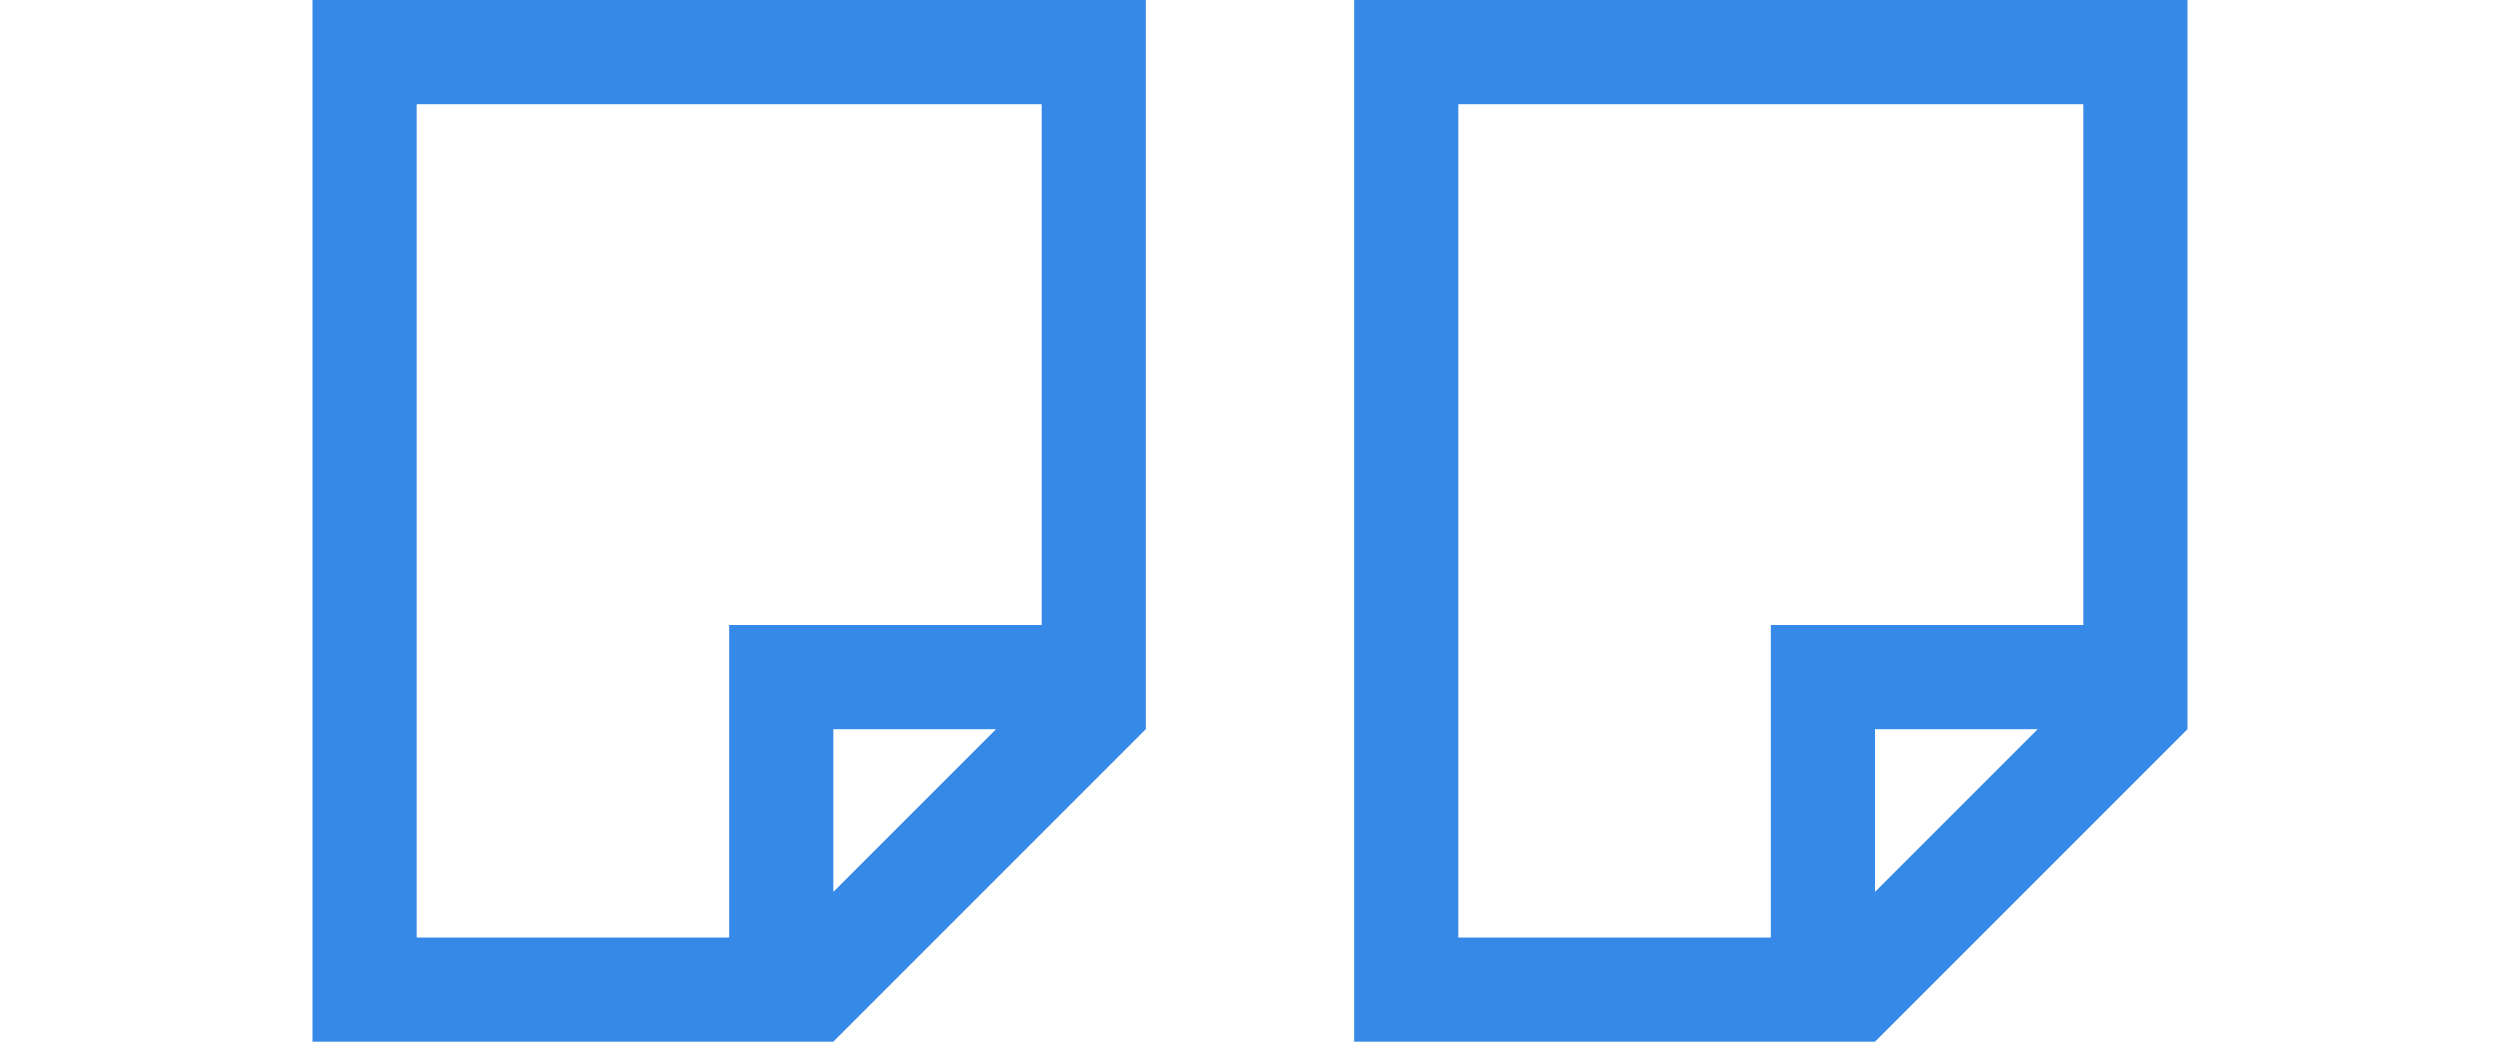
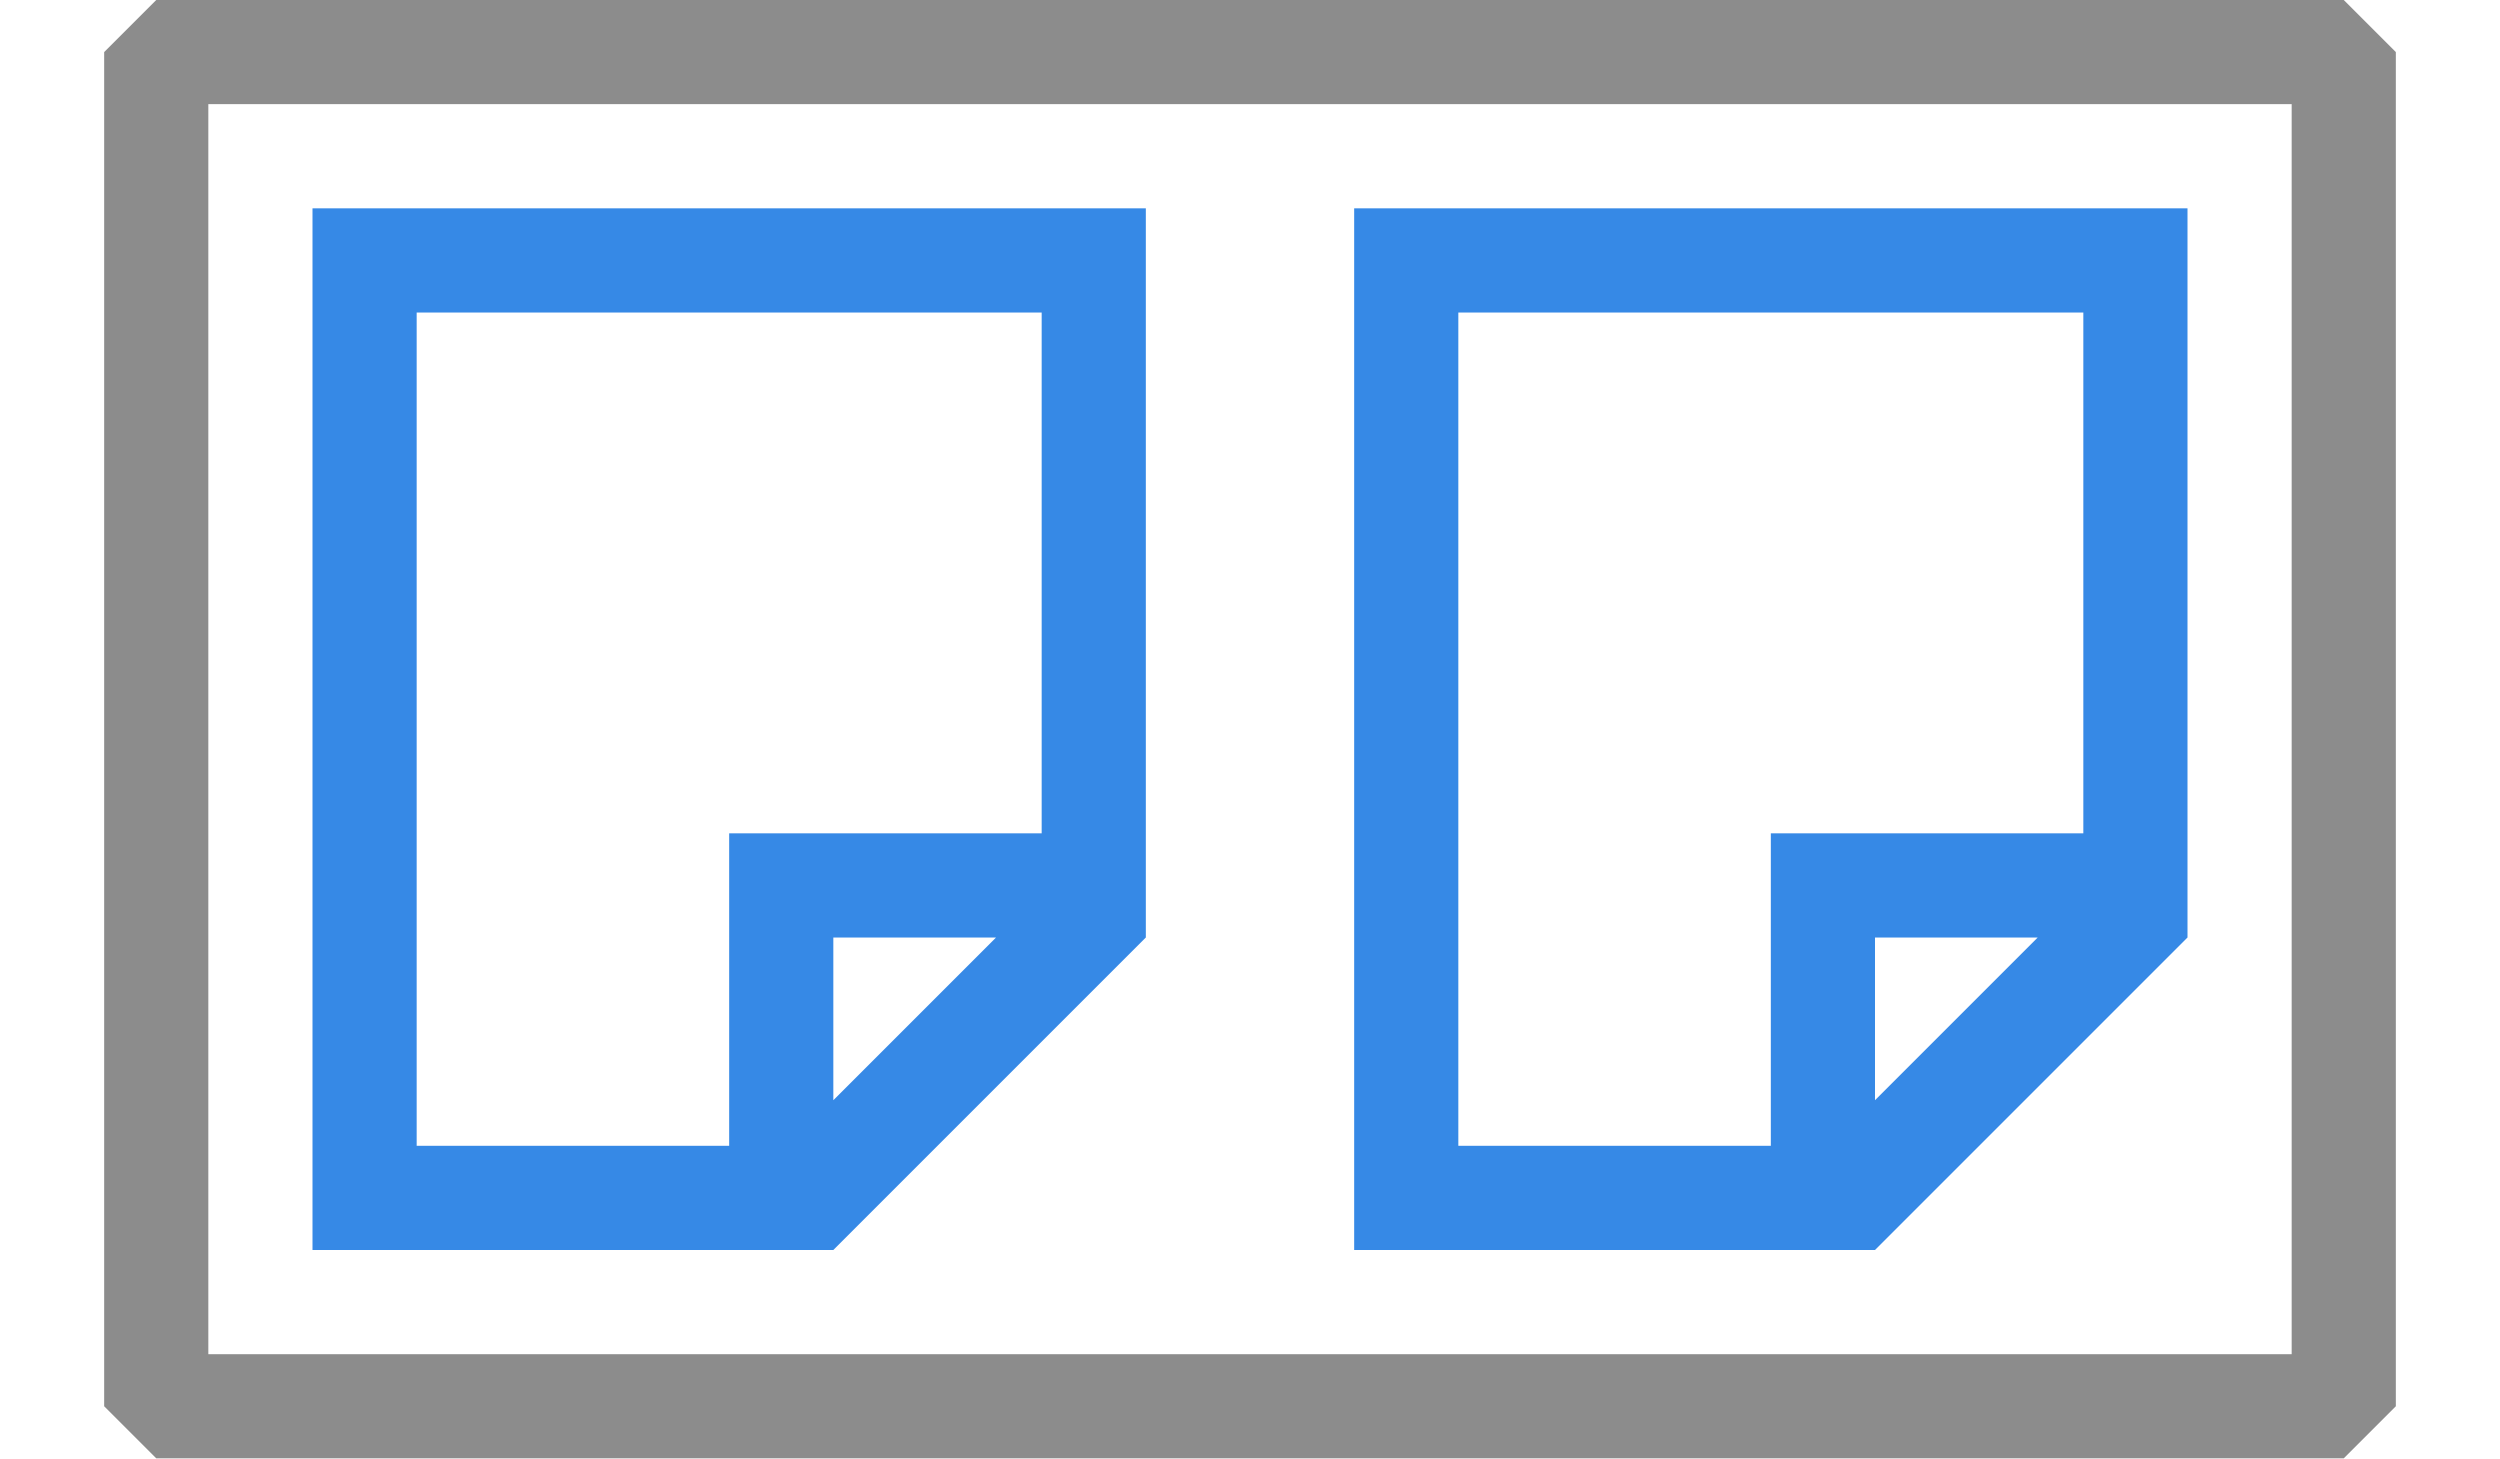
- <svg xmlns="http://www.w3.org/2000/svg" height="10" viewBox="0 0 24 10" width="24">
-   <g fill="#3689e6">
-     <path d="m3 0v10h4 1l3-3v-7zm1 1h6v5h-2-1v1 2h-3zm4 6h1.562l-1.562 1.562z" />
-     <path d="m13 0v10h4 1l3-3v-7zm1 1h6v5h-2-1v1 2h-3zm4 6h1.562l-1.562 1.562z" />
+ <svg xmlns="http://www.w3.org/2000/svg" height="14" viewBox="0 0 24 14" width="24" version="1.1" id="svg426">
+   <defs id="defs430" />
+   <g fill="#3689e6" id="g424" transform="translate(0,2)">
+     <path d="M 3,0 V 10 H 7 8 L 11,7 V 0 Z m 1,1 h 6 V 6 H 8 7 V 7 9 H 4 Z M 8,7 H 9.562 L 8,8.562 Z" id="path420" />
+     <path d="m 13,0 v 10 h 4 1 L 21,7 V 0 Z m 1,1 h 6 v 5 h -2 -1 v 1 2 h -3 z m 4,6 h 1.562 L 18,8.562 Z" id="path422" />
  </g>
+   <rect style="fill:none;fill-opacity:0;stroke:#8c8c8c;stroke-width:1;stroke-linecap:round;stroke-linejoin:bevel;stroke-dasharray:none;stroke-opacity:1;paint-order:markers stroke fill" id="rect2016" width="21" height="13" x="1.5" y="0.5" />
</svg>
